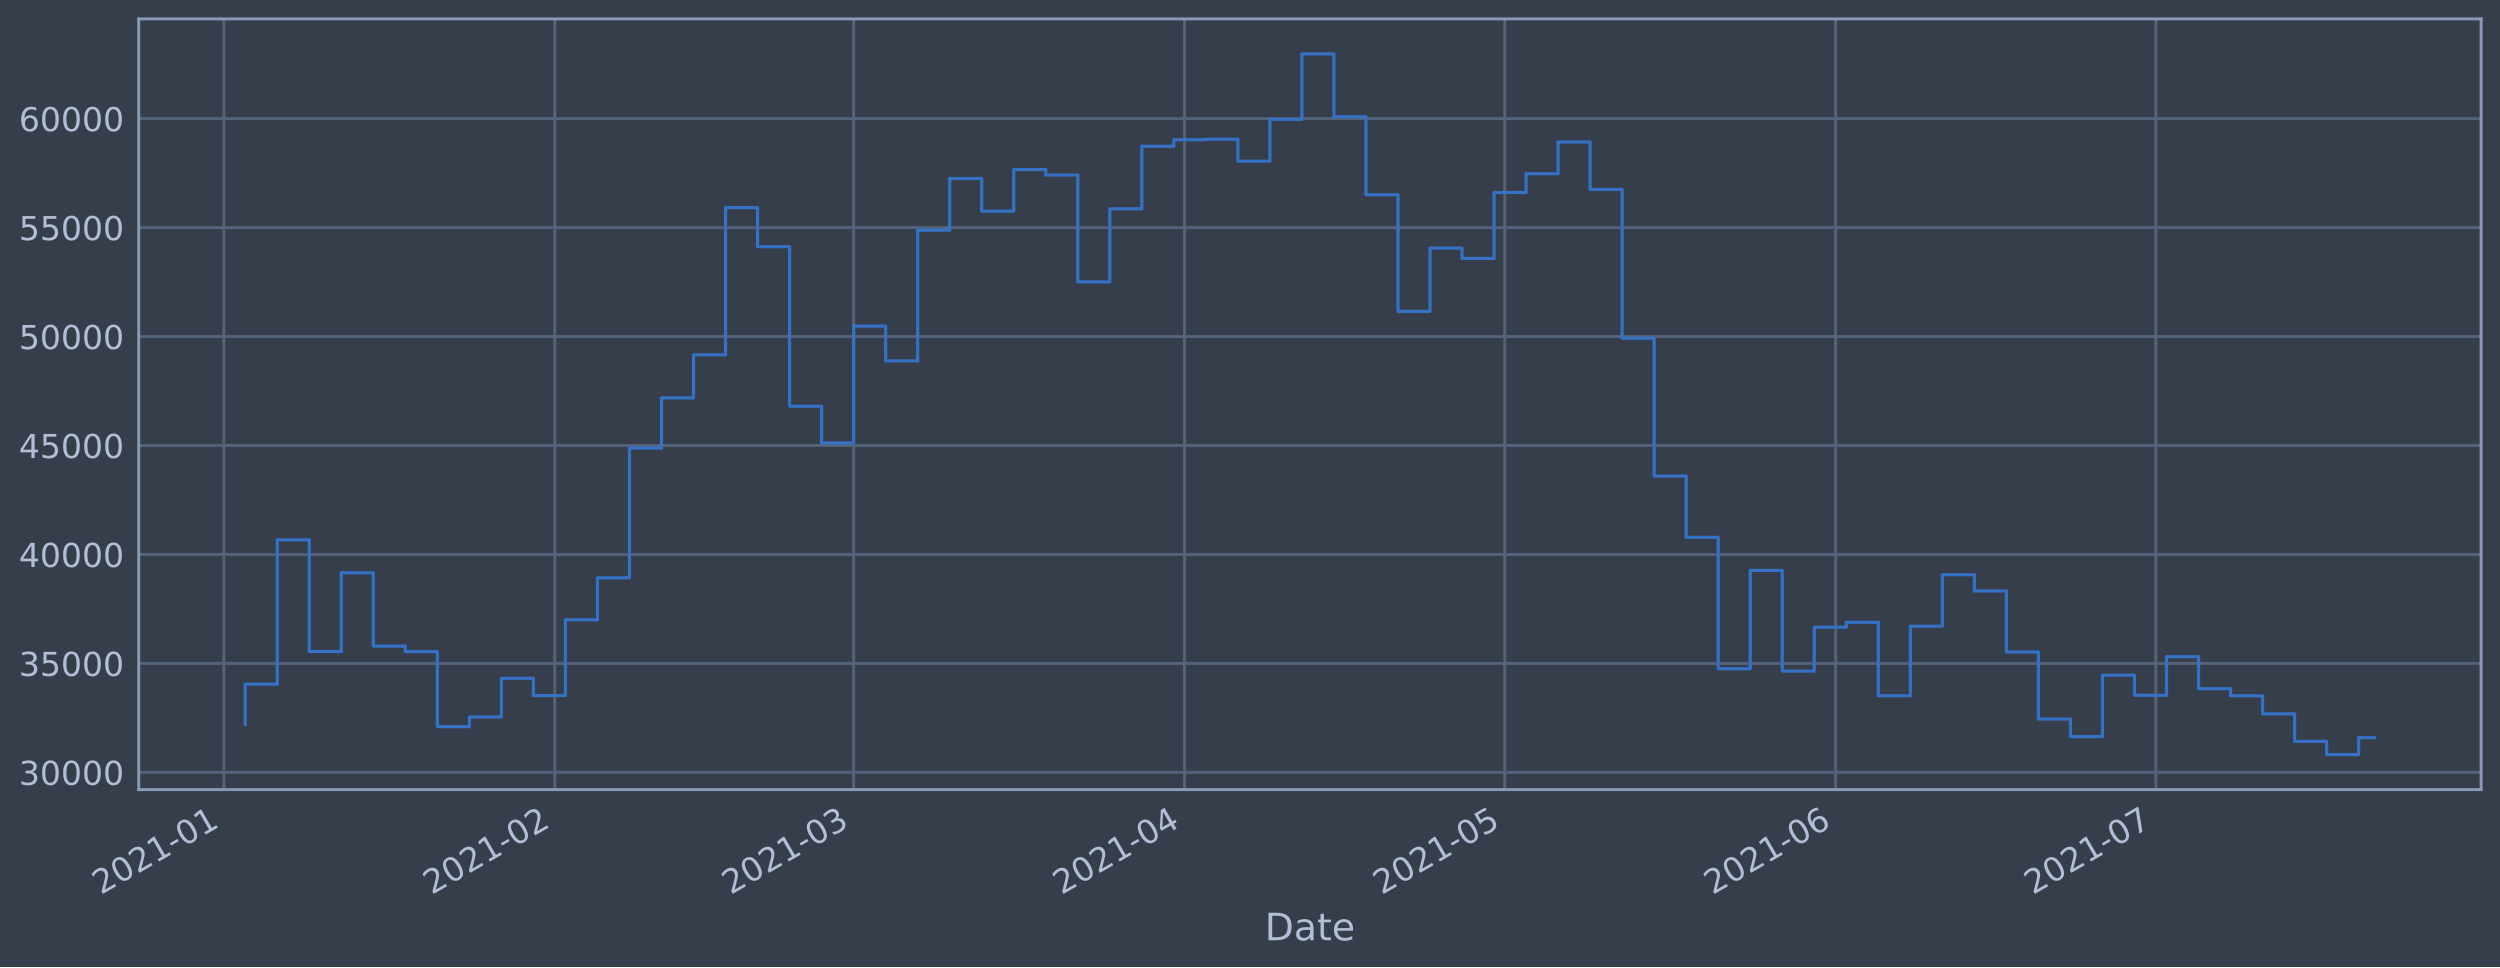
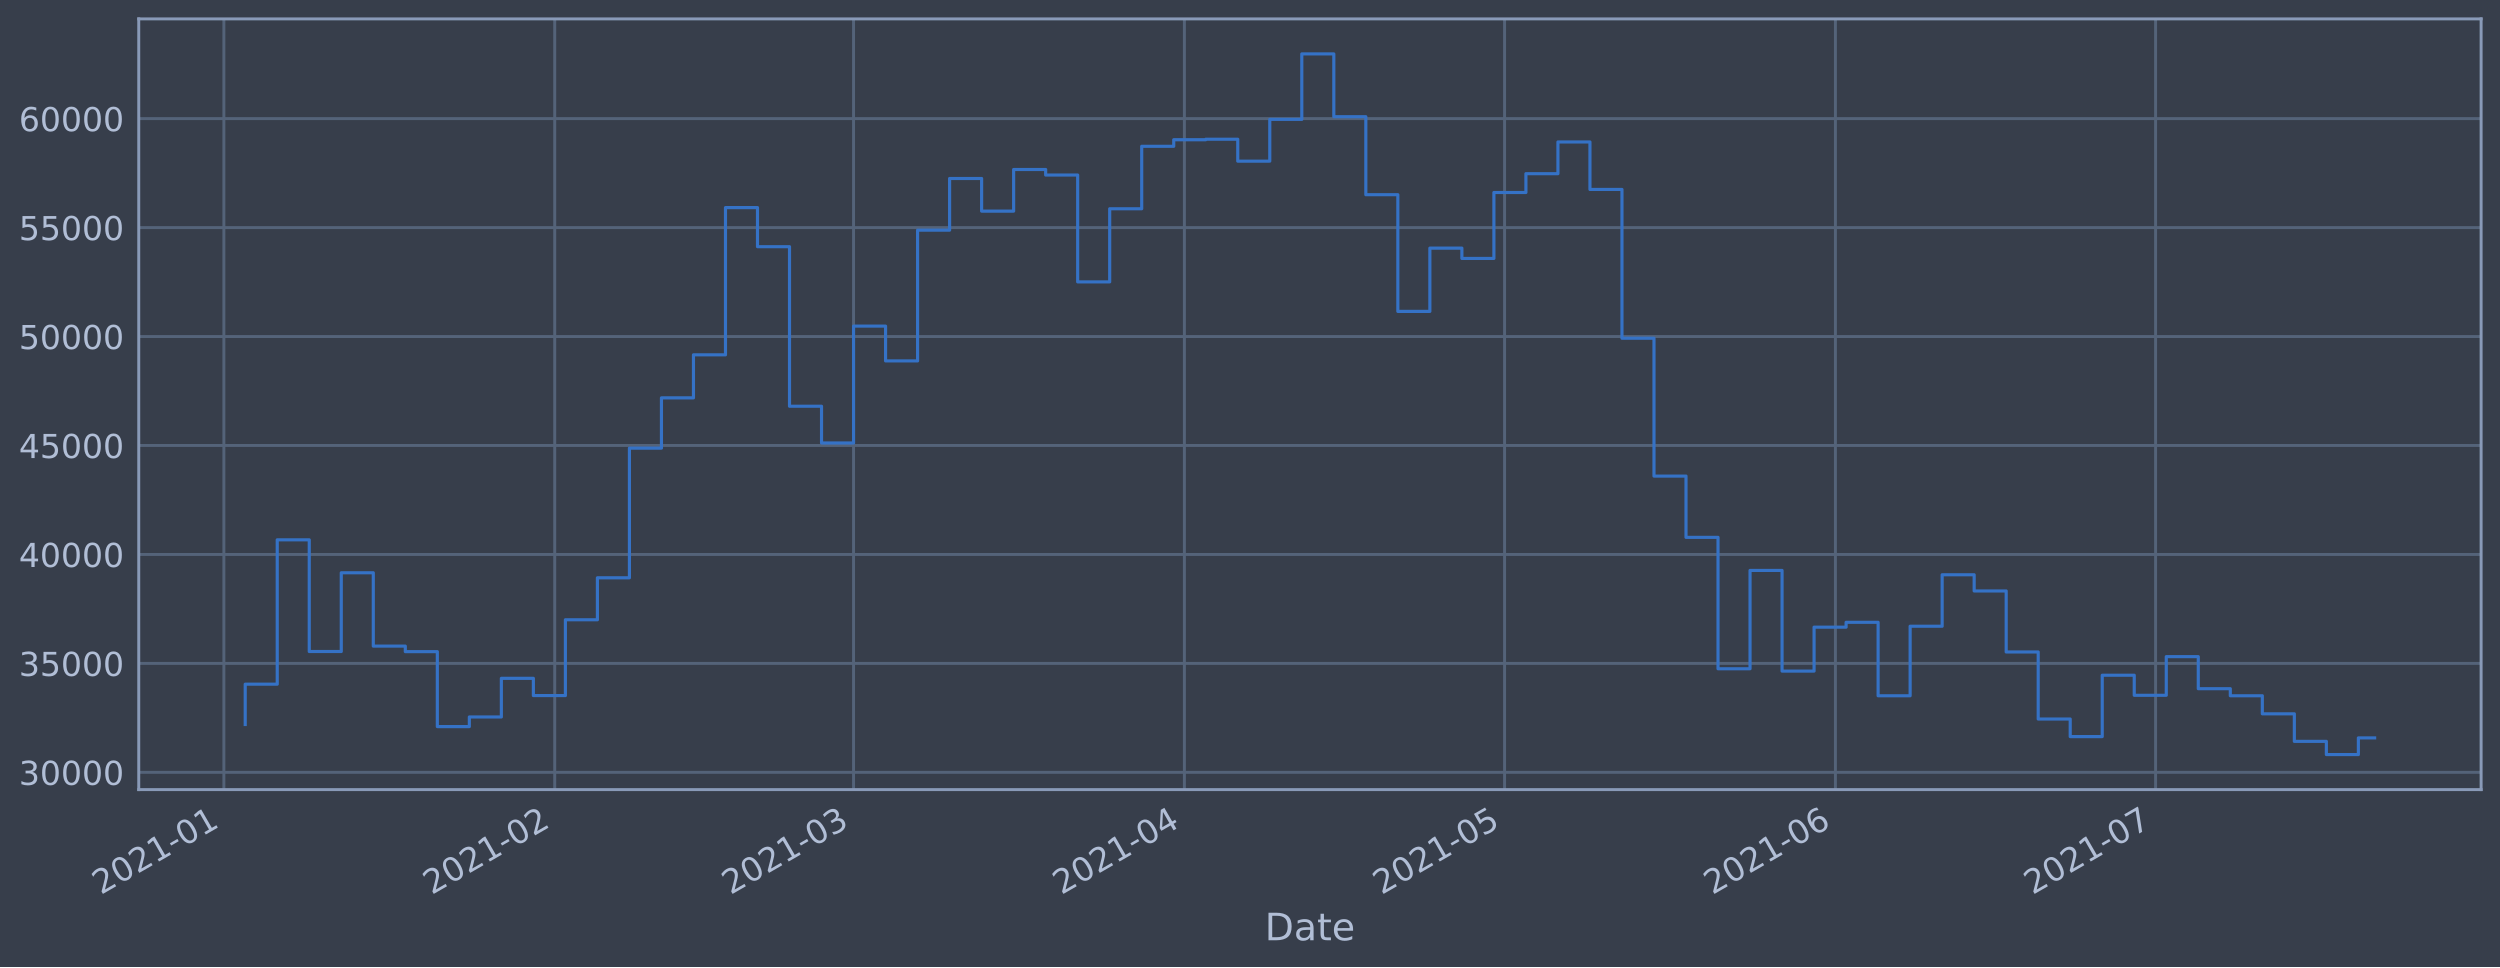
<svg xmlns="http://www.w3.org/2000/svg" xmlns:xlink="http://www.w3.org/1999/xlink" height="368.58pt" version="1.1" viewBox="0 0 952.884 368.58" width="952.884pt">
  <defs>
    <style type="text/css">*{stroke-linecap:butt;stroke-linejoin:round;}</style>
  </defs>
  <g id="figure_1">
    <g id="patch_1">
      <path d="M 0 368.58  L 952.884 368.58  L 952.884 0  L 0 0  z " style="fill:#373e4b;" />
    </g>
    <g id="axes_1">
      <g id="patch_2">
        <path d="M 52.884 300.96  L 945.684 300.96  L 945.684 7.2  L 52.884 7.2  z " style="fill:#373e4b;" />
      </g>
      <g id="matplotlib.axis_1">
        <g id="xtick_1">
          <g id="line2d_1">
-             <path clip-path="url(#p1875dc22a5)" d="M 85.329 300.96  L 85.329 7.2  " style="fill:none;stroke:#546379;stroke-linecap:square;stroke-width:1.12;" />
+             <path clip-path="url(#pa26c9afe92)" d="M 85.33 300.96  L 85.33 7.2  " style="fill:none;stroke:#546379;stroke-linecap:square;stroke-width:1.12;" />
          </g>
          <g id="line2d_2" />
          <g id="text_1">
-             <g style="fill:#b1bed6;" transform="translate(38.42553 341.1745)rotate(-30)scale(0.126 -0.126)">
+             <g style="fill:#b1bed6;" transform="translate(38.42658 341.1745)rotate(-30)scale(0.126 -0.126)">
              <defs>
                <path d="M 1228 531  L 3431 531  L 3431 0  L 469 0  L 469 531  Q 828 903 1448 1529  Q 2069 2156 2228 2338  Q 2531 2678 2651 2914  Q 2772 3150 2772 3378  Q 2772 3750 2511 3984  Q 2250 4219 1831 4219  Q 1534 4219 1204 4116  Q 875 4013 500 3803  L 500 4441  Q 881 4594 1212 4672  Q 1544 4750 1819 4750  Q 2544 4750 2975 4387  Q 3406 4025 3406 3419  Q 3406 3131 3298 2873  Q 3191 2616 2906 2266  Q 2828 2175 2409 1742  Q 1991 1309 1228 531  z " id="DejaVuSans-32" transform="scale(0.015625)" />
                <path d="M 2034 4250  Q 1547 4250 1301 3770  Q 1056 3291 1056 2328  Q 1056 1369 1301 889  Q 1547 409 2034 409  Q 2525 409 2770 889  Q 3016 1369 3016 2328  Q 3016 3291 2770 3770  Q 2525 4250 2034 4250  z M 2034 4750  Q 2819 4750 3233 4129  Q 3647 3509 3647 2328  Q 3647 1150 3233 529  Q 2819 -91 2034 -91  Q 1250 -91 836 529  Q 422 1150 422 2328  Q 422 3509 836 4129  Q 1250 4750 2034 4750  z " id="DejaVuSans-30" transform="scale(0.015625)" />
                <path d="M 794 531  L 1825 531  L 1825 4091  L 703 3866  L 703 4441  L 1819 4666  L 2450 4666  L 2450 531  L 3481 531  L 3481 0  L 794 0  L 794 531  z " id="DejaVuSans-31" transform="scale(0.015625)" />
                <path d="M 313 2009  L 1997 2009  L 1997 1497  L 313 1497  L 313 2009  z " id="DejaVuSans-2d" transform="scale(0.015625)" />
              </defs>
              <use xlink:href="#DejaVuSans-32" />
              <use x="63.623" xlink:href="#DejaVuSans-30" />
              <use x="127.246" xlink:href="#DejaVuSans-32" />
              <use x="190.869" xlink:href="#DejaVuSans-31" />
              <use x="254.492" xlink:href="#DejaVuSans-2d" />
              <use x="290.576" xlink:href="#DejaVuSans-30" />
              <use x="354.199" xlink:href="#DejaVuSans-31" />
            </g>
          </g>
        </g>
        <g id="xtick_2">
          <g id="line2d_3">
-             <path clip-path="url(#p1875dc22a5)" d="M 211.449 300.96  L 211.449 7.2  " style="fill:none;stroke:#546379;stroke-linecap:square;stroke-width:1.12;" />
+             <path clip-path="url(#pa26c9afe92)" d="M 211.433 300.96  L 211.433 7.2  " style="fill:none;stroke:#546379;stroke-linecap:square;stroke-width:1.12;" />
          </g>
          <g id="line2d_4" />
          <g id="text_2">
-             <g style="fill:#b1bed6;" transform="translate(164.5453 341.1745)rotate(-30)scale(0.126 -0.126)">
+             <g style="fill:#b1bed6;" transform="translate(164.5301 341.1745)rotate(-30)scale(0.126 -0.126)">
              <use xlink:href="#DejaVuSans-32" />
              <use x="63.623" xlink:href="#DejaVuSans-30" />
              <use x="127.246" xlink:href="#DejaVuSans-32" />
              <use x="190.869" xlink:href="#DejaVuSans-31" />
              <use x="254.492" xlink:href="#DejaVuSans-2d" />
              <use x="290.576" xlink:href="#DejaVuSans-30" />
              <use x="354.199" xlink:href="#DejaVuSans-32" />
            </g>
          </g>
        </g>
        <g id="xtick_3">
          <g id="line2d_5">
-             <path clip-path="url(#p1875dc22a5)" d="M 325.363 300.96  L 325.363 7.2  " style="fill:none;stroke:#546379;stroke-linecap:square;stroke-width:1.12;" />
+             <path clip-path="url(#pa26c9afe92)" d="M 325.333 300.96  L 325.333 7.2  " style="fill:none;stroke:#546379;stroke-linecap:square;stroke-width:1.12;" />
          </g>
          <g id="line2d_6" />
          <g id="text_3">
-             <g style="fill:#b1bed6;" transform="translate(278.46 341.1745)rotate(-30)scale(0.126 -0.126)">
+             <g style="fill:#b1bed6;" transform="translate(278.4301 341.1745)rotate(-30)scale(0.126 -0.126)">
              <defs>
                <path d="M 2597 2516  Q 3050 2419 3304 2112  Q 3559 1806 3559 1356  Q 3559 666 3084 287  Q 2609 -91 1734 -91  Q 1441 -91 1130 -33  Q 819 25 488 141  L 488 750  Q 750 597 1062 519  Q 1375 441 1716 441  Q 2309 441 2620 675  Q 2931 909 2931 1356  Q 2931 1769 2642 2001  Q 2353 2234 1838 2234  L 1294 2234  L 1294 2753  L 1863 2753  Q 2328 2753 2575 2939  Q 2822 3125 2822 3475  Q 2822 3834 2567 4026  Q 2313 4219 1838 4219  Q 1578 4219 1281 4162  Q 984 4106 628 3988  L 628 4550  Q 988 4650 1302 4700  Q 1616 4750 1894 4750  Q 2613 4750 3031 4423  Q 3450 4097 3450 3541  Q 3450 3153 3228 2886  Q 3006 2619 2597 2516  z " id="DejaVuSans-33" transform="scale(0.015625)" />
              </defs>
              <use xlink:href="#DejaVuSans-32" />
              <use x="63.623" xlink:href="#DejaVuSans-30" />
              <use x="127.246" xlink:href="#DejaVuSans-32" />
              <use x="190.869" xlink:href="#DejaVuSans-31" />
              <use x="254.492" xlink:href="#DejaVuSans-2d" />
              <use x="290.576" xlink:href="#DejaVuSans-30" />
              <use x="354.199" xlink:href="#DejaVuSans-33" />
            </g>
          </g>
        </g>
        <g id="xtick_4">
          <g id="line2d_7">
-             <path clip-path="url(#p1875dc22a5)" d="M 451.483 300.96  L 451.483 7.2  " style="fill:none;stroke:#546379;stroke-linecap:square;stroke-width:1.12;" />
+             <path clip-path="url(#pa26c9afe92)" d="M 451.437 300.96  L 451.437 7.2  " style="fill:none;stroke:#546379;stroke-linecap:square;stroke-width:1.12;" />
          </g>
          <g id="line2d_8" />
          <g id="text_4">
-             <g style="fill:#b1bed6;" transform="translate(404.5798 341.1745)rotate(-30)scale(0.126 -0.126)">
+             <g style="fill:#b1bed6;" transform="translate(404.5337 341.1745)rotate(-30)scale(0.126 -0.126)">
              <defs>
                <path d="M 2419 4116  L 825 1625  L 2419 1625  L 2419 4116  z M 2253 4666  L 3047 4666  L 3047 1625  L 3713 1625  L 3713 1100  L 3047 1100  L 3047 0  L 2419 0  L 2419 1100  L 313 1100  L 313 1709  L 2253 4666  z " id="DejaVuSans-34" transform="scale(0.015625)" />
              </defs>
              <use xlink:href="#DejaVuSans-32" />
              <use x="63.623" xlink:href="#DejaVuSans-30" />
              <use x="127.246" xlink:href="#DejaVuSans-32" />
              <use x="190.869" xlink:href="#DejaVuSans-31" />
              <use x="254.492" xlink:href="#DejaVuSans-2d" />
              <use x="290.576" xlink:href="#DejaVuSans-30" />
              <use x="354.199" xlink:href="#DejaVuSans-34" />
            </g>
          </g>
        </g>
        <g id="xtick_5">
          <g id="line2d_9">
-             <path clip-path="url(#p1875dc22a5)" d="M 573.535 300.96  L 573.535 7.2  " style="fill:none;stroke:#546379;stroke-linecap:square;stroke-width:1.12;" />
+             <path clip-path="url(#pa26c9afe92)" d="M 573.473 300.96  L 573.473 7.2  " style="fill:none;stroke:#546379;stroke-linecap:square;stroke-width:1.12;" />
          </g>
          <g id="line2d_10" />
          <g id="text_5">
-             <g style="fill:#b1bed6;" transform="translate(526.6313 341.1745)rotate(-30)scale(0.126 -0.126)">
+             <g style="fill:#b1bed6;" transform="translate(526.5694 341.1745)rotate(-30)scale(0.126 -0.126)">
              <defs>
                <path d="M 691 4666  L 3169 4666  L 3169 4134  L 1269 4134  L 1269 2991  Q 1406 3038 1543 3061  Q 1681 3084 1819 3084  Q 2600 3084 3056 2656  Q 3513 2228 3513 1497  Q 3513 744 3044 326  Q 2575 -91 1722 -91  Q 1428 -91 1123 -41  Q 819 9 494 109  L 494 744  Q 775 591 1075 516  Q 1375 441 1709 441  Q 2250 441 2565 725  Q 2881 1009 2881 1497  Q 2881 1984 2565 2268  Q 2250 2553 1709 2553  Q 1456 2553 1204 2497  Q 953 2441 691 2322  L 691 4666  z " id="DejaVuSans-35" transform="scale(0.015625)" />
              </defs>
              <use xlink:href="#DejaVuSans-32" />
              <use x="63.623" xlink:href="#DejaVuSans-30" />
              <use x="127.246" xlink:href="#DejaVuSans-32" />
              <use x="190.869" xlink:href="#DejaVuSans-31" />
              <use x="254.492" xlink:href="#DejaVuSans-2d" />
              <use x="290.576" xlink:href="#DejaVuSans-30" />
              <use x="354.199" xlink:href="#DejaVuSans-35" />
            </g>
          </g>
        </g>
        <g id="xtick_6">
          <g id="line2d_11">
-             <path clip-path="url(#p1875dc22a5)" d="M 699.654 300.96  L 699.654 7.2  " style="fill:none;stroke:#546379;stroke-linecap:square;stroke-width:1.12;" />
+             <path clip-path="url(#pa26c9afe92)" d="M 699.576 300.96  L 699.576 7.2  " style="fill:none;stroke:#546379;stroke-linecap:square;stroke-width:1.12;" />
          </g>
          <g id="line2d_12" />
          <g id="text_6">
-             <g style="fill:#b1bed6;" transform="translate(652.7511 341.1745)rotate(-30)scale(0.126 -0.126)">
+             <g style="fill:#b1bed6;" transform="translate(652.673 341.1745)rotate(-30)scale(0.126 -0.126)">
              <defs>
                <path d="M 2113 2584  Q 1688 2584 1439 2293  Q 1191 2003 1191 1497  Q 1191 994 1439 701  Q 1688 409 2113 409  Q 2538 409 2786 701  Q 3034 994 3034 1497  Q 3034 2003 2786 2293  Q 2538 2584 2113 2584  z M 3366 4563  L 3366 3988  Q 3128 4100 2886 4159  Q 2644 4219 2406 4219  Q 1781 4219 1451 3797  Q 1122 3375 1075 2522  Q 1259 2794 1537 2939  Q 1816 3084 2150 3084  Q 2853 3084 3261 2657  Q 3669 2231 3669 1497  Q 3669 778 3244 343  Q 2819 -91 2113 -91  Q 1303 -91 875 529  Q 447 1150 447 2328  Q 447 3434 972 4092  Q 1497 4750 2381 4750  Q 2619 4750 2861 4703  Q 3103 4656 3366 4563  z " id="DejaVuSans-36" transform="scale(0.015625)" />
              </defs>
              <use xlink:href="#DejaVuSans-32" />
              <use x="63.623" xlink:href="#DejaVuSans-30" />
              <use x="127.246" xlink:href="#DejaVuSans-32" />
              <use x="190.869" xlink:href="#DejaVuSans-31" />
              <use x="254.492" xlink:href="#DejaVuSans-2d" />
              <use x="290.576" xlink:href="#DejaVuSans-30" />
              <use x="354.199" xlink:href="#DejaVuSans-36" />
            </g>
          </g>
        </g>
        <g id="xtick_7">
          <g id="line2d_13">
-             <path clip-path="url(#p1875dc22a5)" d="M 821.706 300.96  L 821.706 7.2  " style="fill:none;stroke:#546379;stroke-linecap:square;stroke-width:1.12;" />
+             <path clip-path="url(#pa26c9afe92)" d="M 821.612 300.96  L 821.612 7.2  " style="fill:none;stroke:#546379;stroke-linecap:square;stroke-width:1.12;" />
          </g>
          <g id="line2d_14" />
          <g id="text_7">
-             <g style="fill:#b1bed6;" transform="translate(774.8025 341.1745)rotate(-30)scale(0.126 -0.126)">
+             <g style="fill:#b1bed6;" transform="translate(774.7087 341.1745)rotate(-30)scale(0.126 -0.126)">
              <defs>
                <path d="M 525 4666  L 3525 4666  L 3525 4397  L 1831 0  L 1172 0  L 2766 4134  L 525 4134  L 525 4666  z " id="DejaVuSans-37" transform="scale(0.015625)" />
              </defs>
              <use xlink:href="#DejaVuSans-32" />
              <use x="63.623" xlink:href="#DejaVuSans-30" />
              <use x="127.246" xlink:href="#DejaVuSans-32" />
              <use x="190.869" xlink:href="#DejaVuSans-31" />
              <use x="254.492" xlink:href="#DejaVuSans-2d" />
              <use x="290.576" xlink:href="#DejaVuSans-30" />
              <use x="354.199" xlink:href="#DejaVuSans-37" />
            </g>
          </g>
        </g>
        <g id="text_8">
          <g style="fill:#b1bed6;" transform="translate(482.0746 358.3856)scale(0.144 -0.144)">
            <defs>
              <path d="M 1259 4147  L 1259 519  L 2022 519  Q 2988 519 3436 956  Q 3884 1394 3884 2338  Q 3884 3275 3436 3711  Q 2988 4147 2022 4147  L 1259 4147  z M 628 4666  L 1925 4666  Q 3281 4666 3915 4102  Q 4550 3538 4550 2338  Q 4550 1131 3912 565  Q 3275 0 1925 0  L 628 0  L 628 4666  z " id="DejaVuSans-44" transform="scale(0.015625)" />
              <path d="M 2194 1759  Q 1497 1759 1228 1600  Q 959 1441 959 1056  Q 959 750 1161 570  Q 1363 391 1709 391  Q 2188 391 2477 730  Q 2766 1069 2766 1631  L 2766 1759  L 2194 1759  z M 3341 1997  L 3341 0  L 2766 0  L 2766 531  Q 2569 213 2275 61  Q 1981 -91 1556 -91  Q 1019 -91 701 211  Q 384 513 384 1019  Q 384 1609 779 1909  Q 1175 2209 1959 2209  L 2766 2209  L 2766 2266  Q 2766 2663 2505 2880  Q 2244 3097 1772 3097  Q 1472 3097 1187 3025  Q 903 2953 641 2809  L 641 3341  Q 956 3463 1253 3523  Q 1550 3584 1831 3584  Q 2591 3584 2966 3190  Q 3341 2797 3341 1997  z " id="DejaVuSans-61" transform="scale(0.015625)" />
              <path d="M 1172 4494  L 1172 3500  L 2356 3500  L 2356 3053  L 1172 3053  L 1172 1153  Q 1172 725 1289 603  Q 1406 481 1766 481  L 2356 481  L 2356 0  L 1766 0  Q 1100 0 847 248  Q 594 497 594 1153  L 594 3053  L 172 3053  L 172 3500  L 594 3500  L 594 4494  L 1172 4494  z " id="DejaVuSans-74" transform="scale(0.015625)" />
              <path d="M 3597 1894  L 3597 1613  L 953 1613  Q 991 1019 1311 708  Q 1631 397 2203 397  Q 2534 397 2845 478  Q 3156 559 3463 722  L 3463 178  Q 3153 47 2828 -22  Q 2503 -91 2169 -91  Q 1331 -91 842 396  Q 353 884 353 1716  Q 353 2575 817 3079  Q 1281 3584 2069 3584  Q 2775 3584 3186 3129  Q 3597 2675 3597 1894  z M 3022 2063  Q 3016 2534 2758 2815  Q 2500 3097 2075 3097  Q 1594 3097 1305 2825  Q 1016 2553 972 2059  L 3022 2063  z " id="DejaVuSans-65" transform="scale(0.015625)" />
            </defs>
            <use xlink:href="#DejaVuSans-44" />
            <use x="77.002" xlink:href="#DejaVuSans-61" />
            <use x="138.281" xlink:href="#DejaVuSans-74" />
            <use x="177.49" xlink:href="#DejaVuSans-65" />
          </g>
        </g>
      </g>
      <g id="matplotlib.axis_2">
        <g id="ytick_1">
          <g id="line2d_15">
-             <path clip-path="url(#p1875dc22a5)" d="M 52.884 294.384  L 945.684 294.384  " style="fill:none;stroke:#546379;stroke-linecap:square;stroke-width:1.12;" />
+             <path clip-path="url(#pa26c9afe92)" d="M 52.884 294.384  L 945.684 294.384  " style="fill:none;stroke:#546379;stroke-linecap:square;stroke-width:1.12;" />
          </g>
          <g id="line2d_16" />
          <g id="text_9">
            <g style="fill:#b1bed6;" transform="translate(7.2 299.1712)scale(0.126 -0.126)">
              <use xlink:href="#DejaVuSans-33" />
              <use x="63.623" xlink:href="#DejaVuSans-30" />
              <use x="127.246" xlink:href="#DejaVuSans-30" />
              <use x="190.869" xlink:href="#DejaVuSans-30" />
              <use x="254.492" xlink:href="#DejaVuSans-30" />
            </g>
          </g>
        </g>
        <g id="ytick_2">
          <g id="line2d_17">
-             <path clip-path="url(#p1875dc22a5)" d="M 52.884 252.856  L 945.684 252.856  " style="fill:none;stroke:#546379;stroke-linecap:square;stroke-width:1.12;" />
+             <path clip-path="url(#pa26c9afe92)" d="M 52.884 252.856  L 945.684 252.856  " style="fill:none;stroke:#546379;stroke-linecap:square;stroke-width:1.12;" />
          </g>
          <g id="line2d_18" />
          <g id="text_10">
            <g style="fill:#b1bed6;" transform="translate(7.2 257.6428)scale(0.126 -0.126)">
              <use xlink:href="#DejaVuSans-33" />
              <use x="63.623" xlink:href="#DejaVuSans-35" />
              <use x="127.246" xlink:href="#DejaVuSans-30" />
              <use x="190.869" xlink:href="#DejaVuSans-30" />
              <use x="254.492" xlink:href="#DejaVuSans-30" />
            </g>
          </g>
        </g>
        <g id="ytick_3">
          <g id="line2d_19">
-             <path clip-path="url(#p1875dc22a5)" d="M 52.884 211.327  L 945.684 211.327  " style="fill:none;stroke:#546379;stroke-linecap:square;stroke-width:1.12;" />
+             <path clip-path="url(#pa26c9afe92)" d="M 52.884 211.327  L 945.684 211.327  " style="fill:none;stroke:#546379;stroke-linecap:square;stroke-width:1.12;" />
          </g>
          <g id="line2d_20" />
          <g id="text_11">
            <g style="fill:#b1bed6;" transform="translate(7.2 216.1143)scale(0.126 -0.126)">
              <use xlink:href="#DejaVuSans-34" />
              <use x="63.623" xlink:href="#DejaVuSans-30" />
              <use x="127.246" xlink:href="#DejaVuSans-30" />
              <use x="190.869" xlink:href="#DejaVuSans-30" />
              <use x="254.492" xlink:href="#DejaVuSans-30" />
            </g>
          </g>
        </g>
        <g id="ytick_4">
          <g id="line2d_21">
-             <path clip-path="url(#p1875dc22a5)" d="M 52.884 169.799  L 945.684 169.799  " style="fill:none;stroke:#546379;stroke-linecap:square;stroke-width:1.12;" />
+             <path clip-path="url(#pa26c9afe92)" d="M 52.884 169.799  L 945.684 169.799  " style="fill:none;stroke:#546379;stroke-linecap:square;stroke-width:1.12;" />
          </g>
          <g id="line2d_22" />
          <g id="text_12">
            <g style="fill:#b1bed6;" transform="translate(7.2 174.5858)scale(0.126 -0.126)">
              <use xlink:href="#DejaVuSans-34" />
              <use x="63.623" xlink:href="#DejaVuSans-35" />
              <use x="127.246" xlink:href="#DejaVuSans-30" />
              <use x="190.869" xlink:href="#DejaVuSans-30" />
              <use x="254.492" xlink:href="#DejaVuSans-30" />
            </g>
          </g>
        </g>
        <g id="ytick_5">
          <g id="line2d_23">
-             <path clip-path="url(#p1875dc22a5)" d="M 52.884 128.27  L 945.684 128.27  " style="fill:none;stroke:#546379;stroke-linecap:square;stroke-width:1.12;" />
+             <path clip-path="url(#pa26c9afe92)" d="M 52.884 128.27  L 945.684 128.27  " style="fill:none;stroke:#546379;stroke-linecap:square;stroke-width:1.12;" />
          </g>
          <g id="line2d_24" />
          <g id="text_13">
            <g style="fill:#b1bed6;" transform="translate(7.2 133.0573)scale(0.126 -0.126)">
              <use xlink:href="#DejaVuSans-35" />
              <use x="63.623" xlink:href="#DejaVuSans-30" />
              <use x="127.246" xlink:href="#DejaVuSans-30" />
              <use x="190.869" xlink:href="#DejaVuSans-30" />
              <use x="254.492" xlink:href="#DejaVuSans-30" />
            </g>
          </g>
        </g>
        <g id="ytick_6">
          <g id="line2d_25">
-             <path clip-path="url(#p1875dc22a5)" d="M 52.884 86.742  L 945.684 86.742  " style="fill:none;stroke:#546379;stroke-linecap:square;stroke-width:1.12;" />
+             <path clip-path="url(#pa26c9afe92)" d="M 52.884 86.742  L 945.684 86.742  " style="fill:none;stroke:#546379;stroke-linecap:square;stroke-width:1.12;" />
          </g>
          <g id="line2d_26" />
          <g id="text_14">
            <g style="fill:#b1bed6;" transform="translate(7.2 91.52883)scale(0.126 -0.126)">
              <use xlink:href="#DejaVuSans-35" />
              <use x="63.623" xlink:href="#DejaVuSans-35" />
              <use x="127.246" xlink:href="#DejaVuSans-30" />
              <use x="190.869" xlink:href="#DejaVuSans-30" />
              <use x="254.492" xlink:href="#DejaVuSans-30" />
            </g>
          </g>
        </g>
        <g id="ytick_7">
          <g id="line2d_27">
-             <path clip-path="url(#p1875dc22a5)" d="M 52.884 45.213  L 945.684 45.213  " style="fill:none;stroke:#546379;stroke-linecap:square;stroke-width:1.12;" />
+             <path clip-path="url(#pa26c9afe92)" d="M 52.884 45.213  L 945.684 45.213  " style="fill:none;stroke:#546379;stroke-linecap:square;stroke-width:1.12;" />
          </g>
          <g id="line2d_28" />
          <g id="text_15">
            <g style="fill:#b1bed6;" transform="translate(7.2 50.00035)scale(0.126 -0.126)">
              <use xlink:href="#DejaVuSans-36" />
              <use x="63.623" xlink:href="#DejaVuSans-30" />
              <use x="127.246" xlink:href="#DejaVuSans-30" />
              <use x="190.869" xlink:href="#DejaVuSans-30" />
              <use x="254.492" xlink:href="#DejaVuSans-30" />
            </g>
          </g>
        </g>
      </g>
      <g id="line2d_29">
-         <path clip-path="url(#p1875dc22a5)" d="M 93.466 276.149  L 93.466 260.774  L 105.671 260.774  L 105.671 205.76  L 117.876 205.76  L 117.876 248.33  L 130.081 248.33  L 130.081 218.317  L 142.286 218.317  L 142.286 246.269  L 154.491 246.269  L 154.491 248.379  L 166.696 248.379  L 166.696 276.944  L 178.902 276.944  L 178.902 273.273  L 191.107 273.273  L 191.107 258.551  L 203.312 258.551  L 203.312 265.124  L 215.517 265.124  L 215.517 236.227  L 227.722 236.227  L 227.722 220.23  L 239.927 220.23  L 239.927 170.811  L 252.132 170.811  L 252.132 151.649  L 264.338 151.649  L 264.338 135.246  L 276.543 135.246  L 276.543 79.13  L 288.748 79.13  L 288.748 94.023  L 300.953 94.023  L 300.953 154.845  L 313.158 154.845  L 313.158 168.853  L 325.363 168.853  L 325.363 124.303  L 337.568 124.303  L 337.568 137.559  L 349.774 137.559  L 349.774 87.726  L 361.979 87.726  L 361.979 68.027  L 374.184 68.027  L 374.184 80.473  L 386.389 80.473  L 386.389 64.6  L 398.594 64.6  L 398.594 66.715  L 410.799 66.715  L 410.799 107.438  L 423.004 107.438  L 423.004 79.566  L 435.21 79.566  L 435.21 55.76  L 447.415 55.76  L 447.415 53.259  L 459.62 53.259  L 459.62 53.07  L 471.825 53.07  L 471.825 61.421  L 484.03 61.421  L 484.03 45.505  L 496.235 45.505  L 496.235 20.553  L 508.44 20.553  L 508.44 44.49  L 520.646 44.49  L 520.646 74.218  L 532.851 74.218  L 532.851 118.693  L 545.056 118.693  L 545.056 94.577  L 557.261 94.577  L 557.261 98.501  L 569.466 98.501  L 569.466 73.366  L 581.671 73.366  L 581.671 66.2  L 593.876 66.2  L 593.876 54.11  L 606.082 54.11  L 606.082 72.207  L 618.287 72.207  L 618.287 128.914  L 630.492 128.914  L 630.492 181.458  L 642.697 181.458  L 642.697 204.813  L 654.902 204.813  L 654.902 254.894  L 667.107 254.894  L 667.107 217.423  L 679.312 217.423  L 679.312 255.782  L 691.518 255.782  L 691.518 239.046  L 703.723 239.046  L 703.723 237.195  L 715.928 237.195  L 715.928 265.191  L 728.133 265.191  L 728.133 238.698  L 740.338 238.698  L 740.338 219.078  L 752.543 219.078  L 752.543 225.24  L 764.748 225.24  L 764.748 248.502  L 776.954 248.502  L 776.954 274.055  L 789.159 274.055  L 789.159 280.758  L 801.364 280.758  L 801.364 257.368  L 813.569 257.368  L 813.569 265.008  L 825.774 265.008  L 825.774 250.287  L 837.979 250.287  L 837.979 262.498  L 850.184 262.498  L 850.184 265.185  L 862.39 265.185  L 862.39 272.07  L 874.595 272.07  L 874.595 282.58  L 886.8 282.58  L 886.8 287.607  L 899.005 287.607  L 899.005 281.183  L 905.102 281.183  L 905.102 281.183  " style="fill:none;stroke:#3572c6;stroke-linecap:square;stroke-width:1.2;" />
+         <path clip-path="url(#pa26c9afe92)" d="M 93.466 276.149  L 93.466 260.774  L 105.669 260.774  L 105.669 205.76  L 117.873 205.76  L 117.873 248.33  L 130.076 248.33  L 130.076 218.317  L 142.28 218.317  L 142.28 246.269  L 154.483 246.269  L 154.483 248.379  L 166.687 248.379  L 166.687 276.944  L 178.891 276.944  L 178.891 273.273  L 191.094 273.273  L 191.094 258.551  L 203.298 258.551  L 203.298 265.124  L 215.501 265.124  L 215.501 236.227  L 227.705 236.227  L 227.705 220.23  L 239.908 220.23  L 239.908 170.811  L 252.112 170.811  L 252.112 151.649  L 264.316 151.649  L 264.316 135.246  L 276.519 135.246  L 276.519 79.13  L 288.723 79.13  L 288.723 94.023  L 300.926 94.023  L 300.926 154.845  L 313.13 154.845  L 313.13 168.853  L 325.333 168.853  L 325.333 124.303  L 337.537 124.303  L 337.537 137.559  L 349.741 137.559  L 349.741 87.726  L 361.944 87.726  L 361.944 68.027  L 374.148 68.027  L 374.148 80.473  L 386.351 80.473  L 386.351 64.6  L 398.555 64.6  L 398.555 66.715  L 410.758 66.715  L 410.758 107.438  L 422.962 107.438  L 422.962 79.566  L 435.166 79.566  L 435.166 55.76  L 447.369 55.76  L 447.369 53.259  L 459.573 53.259  L 459.573 53.07  L 471.776 53.07  L 471.776 61.421  L 483.98 61.421  L 483.98 45.505  L 496.183 45.505  L 496.183 20.553  L 508.387 20.553  L 508.387 44.49  L 520.591 44.49  L 520.591 74.218  L 532.794 74.218  L 532.794 118.693  L 544.998 118.693  L 544.998 94.577  L 557.201 94.577  L 557.201 98.501  L 569.405 98.501  L 569.405 73.366  L 581.608 73.366  L 581.608 66.2  L 593.812 66.2  L 593.812 54.11  L 606.016 54.11  L 606.016 72.207  L 618.219 72.207  L 618.219 128.914  L 630.423 128.914  L 630.423 181.458  L 642.626 181.458  L 642.626 204.813  L 654.83 204.813  L 654.83 254.894  L 667.033 254.894  L 667.033 217.423  L 679.237 217.423  L 679.237 255.782  L 691.441 255.782  L 691.441 239.046  L 703.644 239.046  L 703.644 237.195  L 715.848 237.195  L 715.848 265.191  L 728.051 265.191  L 728.051 238.698  L 740.255 238.698  L 740.255 219.078  L 752.458 219.078  L 752.458 225.24  L 764.662 225.24  L 764.662 248.502  L 776.866 248.502  L 776.866 274.055  L 789.069 274.055  L 789.069 280.758  L 801.273 280.758  L 801.273 257.368  L 813.476 257.368  L 813.476 265.008  L 825.68 265.008  L 825.68 250.287  L 837.883 250.287  L 837.883 262.498  L 850.087 262.498  L 850.087 265.185  L 862.291 265.185  L 862.291 272.07  L 874.494 272.07  L 874.494 282.58  L 886.698 282.58  L 886.698 287.607  L 898.901 287.607  L 898.901 281.26  L 905.102 281.26  L 905.102 281.26  " style="fill:none;stroke:#3572c6;stroke-linecap:square;stroke-width:1.2;" />
      </g>
      <g id="patch_3">
        <path d="M 52.884 300.96  L 52.884 7.2  " style="fill:none;stroke:#899ab8;stroke-linecap:square;stroke-linejoin:miter;stroke-width:1.12;" />
      </g>
      <g id="patch_4">
        <path d="M 945.684 300.96  L 945.684 7.2  " style="fill:none;stroke:#899ab8;stroke-linecap:square;stroke-linejoin:miter;stroke-width:1.12;" />
      </g>
      <g id="patch_5">
        <path d="M 52.884 300.96  L 945.684 300.96  " style="fill:none;stroke:#899ab8;stroke-linecap:square;stroke-linejoin:miter;stroke-width:1.12;" />
      </g>
      <g id="patch_6">
        <path d="M 52.884 7.2  L 945.684 7.2  " style="fill:none;stroke:#899ab8;stroke-linecap:square;stroke-linejoin:miter;stroke-width:1.12;" />
      </g>
    </g>
  </g>
  <defs>
-     <clipPath id="p1875dc22a5">
+     <clipPath id="pa26c9afe92">
      <rect height="293.76" width="892.8" x="52.884" y="7.2" />
    </clipPath>
  </defs>
</svg>
